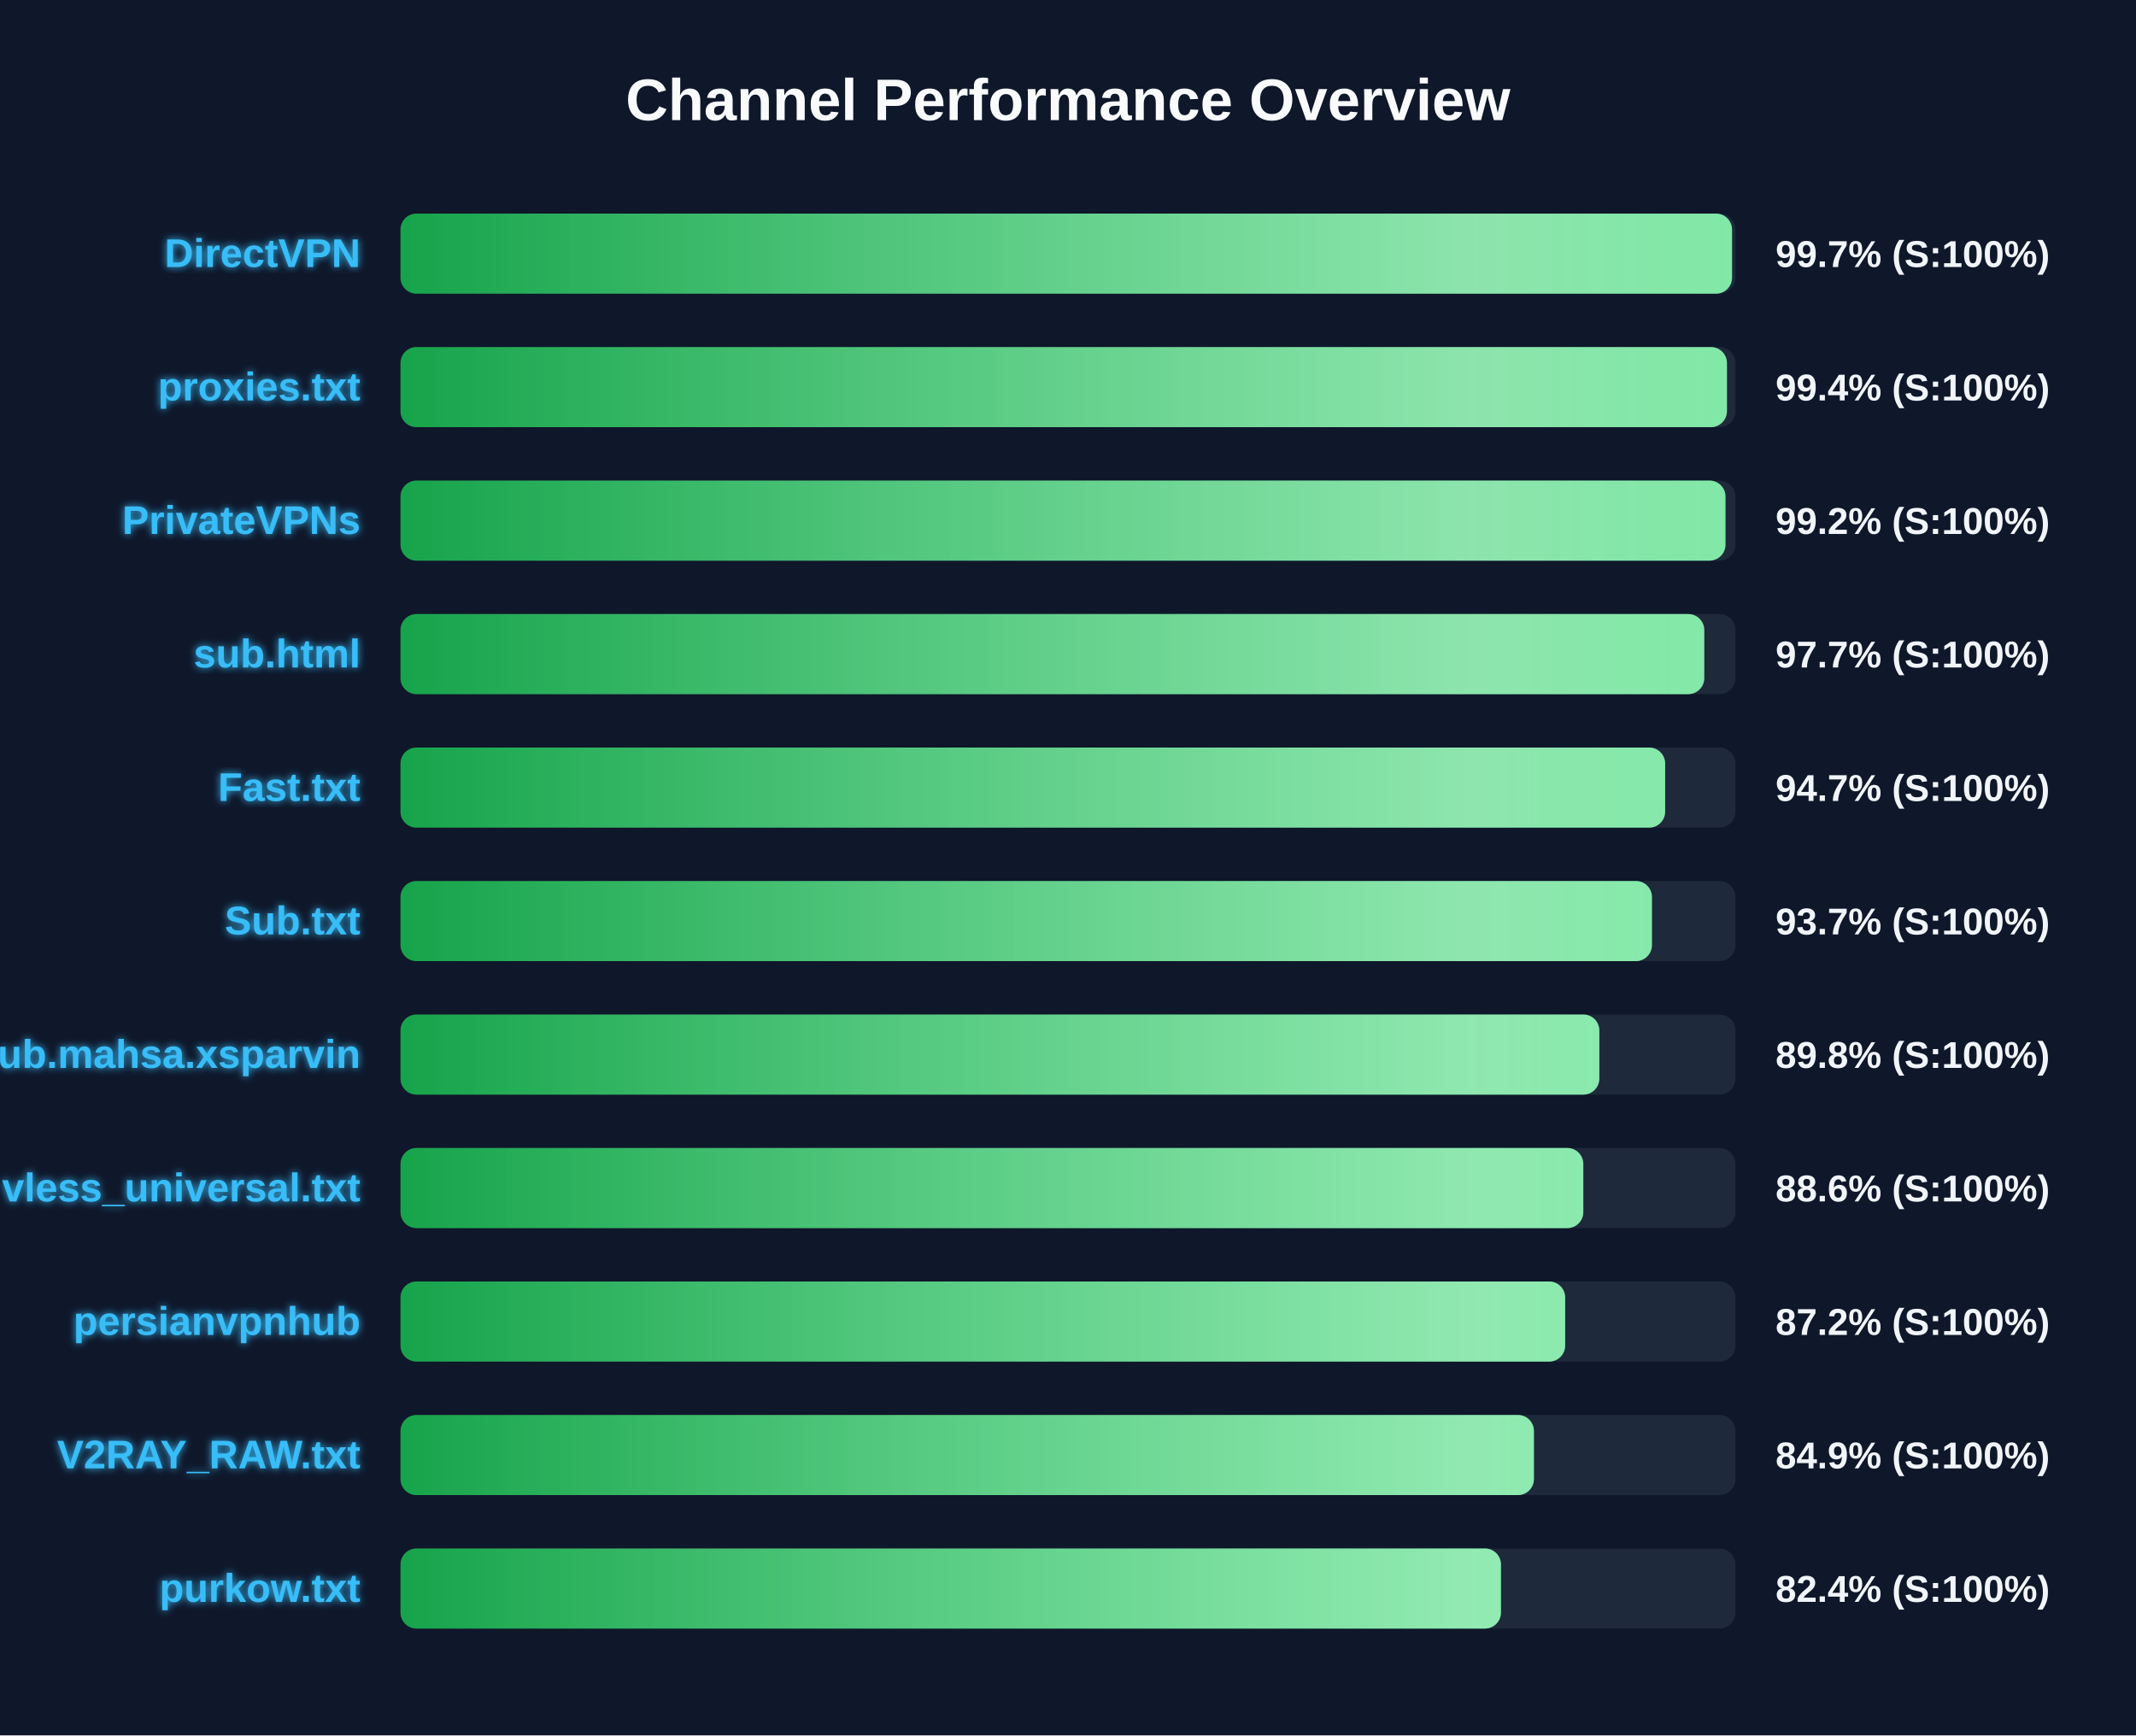
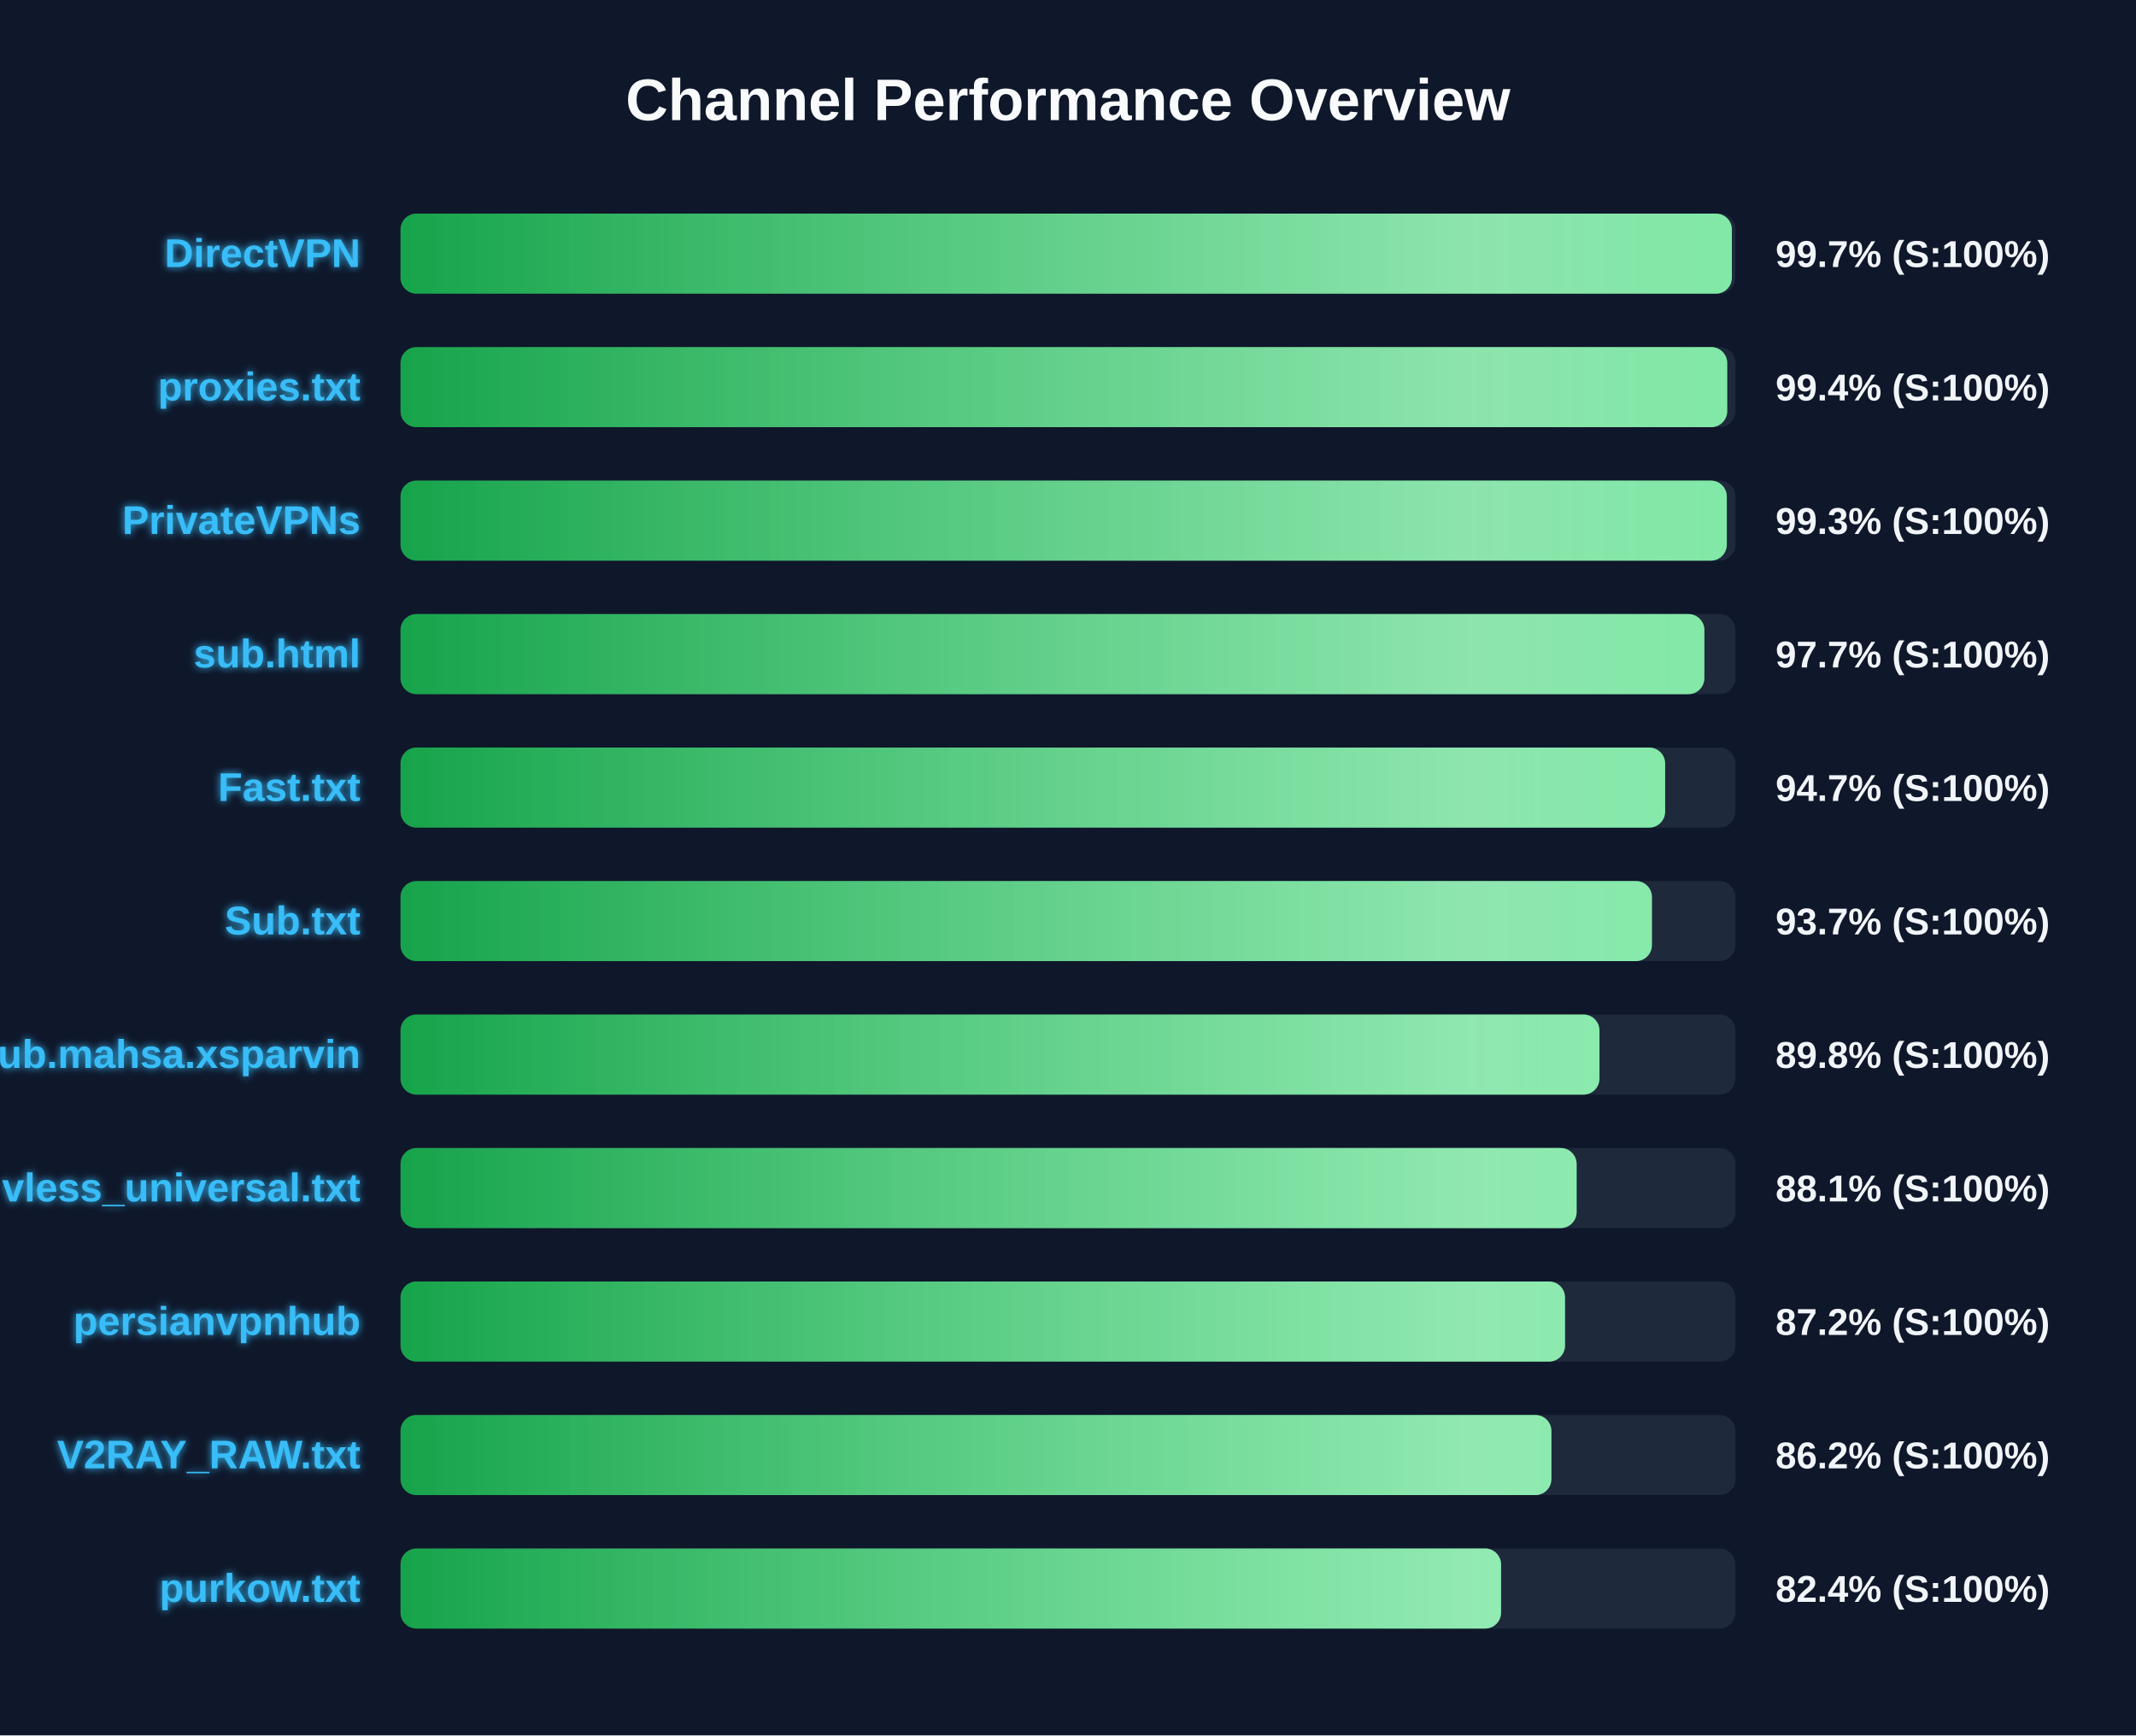
<svg xmlns="http://www.w3.org/2000/svg" width="800" height="650" version="1.1">
  <defs>
    <linearGradient id="grad-green" x1="0%" y1="0%" x2="100%" y2="0%">
      <stop offset="0%" stop-color="#16a34a" />
      <stop offset="100%" stop-color="#4ade80" />
    </linearGradient>
    <linearGradient id="grad-yellow" x1="0%" y1="0%" x2="100%" y2="0%">
      <stop offset="0%" stop-color="#ca8a04" />
      <stop offset="100%" stop-color="#fde047" />
    </linearGradient>
    <linearGradient id="grad-red" x1="0%" y1="0%" x2="100%" y2="0%">
      <stop offset="0%" stop-color="#dc2626" />
      <stop offset="100%" stop-color="#f87171" />
    </linearGradient>
    <linearGradient id="shimmer" x1="0%" y1="0%" x2="100%" y2="0%">
      <stop offset="0%" stop-color="rgba(255,255,255,0)" />
      <stop offset="50%" stop-color="rgba(255,255,255,0.4)" />
      <stop offset="100%" stop-color="rgba(255,255,255,0)" />
    </linearGradient>
    <filter id="glow" x="-20%" y="-20%" width="140%" height="140%">
      <feGaussianBlur stdDeviation="1.5" result="blur" />
      <feComposite in="SourceGraphic" in2="blur" operator="over" />
    </filter>
  </defs>
  <style>
        .bg-rect { fill: #0f172a; }
        .title { font: bold 22px 'Segoe UI', Arial, sans-serif; fill: #f8fafc; }
        .row { font: bold 15px 'Segoe UI', Arial, sans-serif; fill: #38bdf8; filter: url(#glow); }
        .score { font: bold 14px 'Segoe UI', Arial, sans-serif; fill: #f1f5f9; }
        @keyframes shimmer-anim {
            0% { transform: translateX(-100%); }
            100% { transform: translateX(200%); }
        }
        .shimmer-rect {
            animation: shimmer-anim 2.5s infinite linear;
        }
    </style>
  <rect width="100%" height="100%" class="bg-rect" />
  <text x="400" y="45" text-anchor="middle" class="title">Channel Performance Overview</text>
  <rect x="150" y="80" width="500" height="30" fill="#1e293b" rx="6" />
  <clipPath id="clip-0">
-     <rect x="150" y="80" width="498.7" height="30" rx="6" />
+     <rect x="150" y="80" width="498.65" height="30" rx="6" />
  </clipPath>
-   <rect x="150" y="80" width="498.7" height="30" fill="url(#grad-green)" rx="6" />
+   <rect x="150" y="80" width="498.65" height="30" fill="url(#grad-green)" rx="6" />
  <g clip-path="url(#clip-0)">
    <rect x="150" y="80" width="100%" height="30" fill="url(#shimmer)" class="shimmer-rect" />
  </g>
  <text x="135" y="100" text-anchor="end" class="row">DirectVPN</text>
  <text x="665" y="100" text-anchor="start" class="score">99.7% (S:100%)</text>
  <rect x="150" y="130" width="500" height="30" fill="#1e293b" rx="6" />
  <clipPath id="clip-1">
-     <rect x="150" y="130" width="496.8" height="30" rx="6" />
+     <rect x="150" y="130" width="496.9" height="30" rx="6" />
  </clipPath>
-   <rect x="150" y="130" width="496.8" height="30" fill="url(#grad-green)" rx="6" />
+   <rect x="150" y="130" width="496.9" height="30" fill="url(#grad-green)" rx="6" />
  <g clip-path="url(#clip-1)">
    <rect x="150" y="130" width="100%" height="30" fill="url(#shimmer)" class="shimmer-rect" />
  </g>
  <text x="135" y="150" text-anchor="end" class="row">proxies.txt</text>
  <text x="665" y="150" text-anchor="start" class="score">99.4% (S:100%)</text>
  <rect x="150" y="180" width="500" height="30" fill="#1e293b" rx="6" />
  <clipPath id="clip-2">
-     <rect x="150" y="180" width="496.25" height="30" rx="6" />
+     <rect x="150" y="180" width="496.75" height="30" rx="6" />
  </clipPath>
-   <rect x="150" y="180" width="496.25" height="30" fill="url(#grad-green)" rx="6" />
+   <rect x="150" y="180" width="496.75" height="30" fill="url(#grad-green)" rx="6" />
  <g clip-path="url(#clip-2)">
    <rect x="150" y="180" width="100%" height="30" fill="url(#shimmer)" class="shimmer-rect" />
  </g>
  <text x="135" y="200" text-anchor="end" class="row">PrivateVPNs</text>
-   <text x="665" y="200" text-anchor="start" class="score">99.2% (S:100%)</text>
+   <text x="665" y="200" text-anchor="start" class="score">99.3% (S:100%)</text>
  <rect x="150" y="230" width="500" height="30" fill="#1e293b" rx="6" />
  <clipPath id="clip-3">
-     <rect x="150" y="230" width="488.3" height="30" rx="6" />
+     <rect x="150" y="230" width="488.35" height="30" rx="6" />
  </clipPath>
-   <rect x="150" y="230" width="488.3" height="30" fill="url(#grad-green)" rx="6" />
+   <rect x="150" y="230" width="488.35" height="30" fill="url(#grad-green)" rx="6" />
  <g clip-path="url(#clip-3)">
    <rect x="150" y="230" width="100%" height="30" fill="url(#shimmer)" class="shimmer-rect" />
  </g>
  <text x="135" y="250" text-anchor="end" class="row">sub.html</text>
  <text x="665" y="250" text-anchor="start" class="score">97.7% (S:100%)</text>
  <rect x="150" y="280" width="500" height="30" fill="#1e293b" rx="6" />
  <clipPath id="clip-4">
    <rect x="150" y="280" width="473.65" height="30" rx="6" />
  </clipPath>
  <rect x="150" y="280" width="473.65" height="30" fill="url(#grad-green)" rx="6" />
  <g clip-path="url(#clip-4)">
    <rect x="150" y="280" width="100%" height="30" fill="url(#shimmer)" class="shimmer-rect" />
  </g>
  <text x="135" y="300" text-anchor="end" class="row">Fast.txt</text>
  <text x="665" y="300" text-anchor="start" class="score">94.7% (S:100%)</text>
  <rect x="150" y="330" width="500" height="30" fill="#1e293b" rx="6" />
  <clipPath id="clip-5">
    <rect x="150" y="330" width="468.7" height="30" rx="6" />
  </clipPath>
  <rect x="150" y="330" width="468.7" height="30" fill="url(#grad-green)" rx="6" />
  <g clip-path="url(#clip-5)">
    <rect x="150" y="330" width="100%" height="30" fill="url(#shimmer)" class="shimmer-rect" />
  </g>
  <text x="135" y="350" text-anchor="end" class="row">Sub.txt</text>
  <text x="665" y="350" text-anchor="start" class="score">93.7% (S:100%)</text>
  <rect x="150" y="380" width="500" height="30" fill="#1e293b" rx="6" />
  <clipPath id="clip-6">
-     <rect x="150" y="380" width="449.0" height="30" rx="6" />
+     <rect x="150" y="380" width="449.05" height="30" rx="6" />
  </clipPath>
-   <rect x="150" y="380" width="449.0" height="30" fill="url(#grad-green)" rx="6" />
+   <rect x="150" y="380" width="449.05" height="30" fill="url(#grad-green)" rx="6" />
  <g clip-path="url(#clip-6)">
    <rect x="150" y="380" width="100%" height="30" fill="url(#shimmer)" class="shimmer-rect" />
  </g>
  <text x="135" y="400" text-anchor="end" class="row">Sub.mahsa.xsparvin</text>
  <text x="665" y="400" text-anchor="start" class="score">89.8% (S:100%)</text>
  <rect x="150" y="430" width="500" height="30" fill="#1e293b" rx="6" />
  <clipPath id="clip-7">
-     <rect x="150" y="430" width="443.0" height="30" rx="6" />
+     <rect x="150" y="430" width="440.5" height="30" rx="6" />
  </clipPath>
-   <rect x="150" y="430" width="443.0" height="30" fill="url(#grad-green)" rx="6" />
+   <rect x="150" y="430" width="440.5" height="30" fill="url(#grad-green)" rx="6" />
  <g clip-path="url(#clip-7)">
    <rect x="150" y="430" width="100%" height="30" fill="url(#shimmer)" class="shimmer-rect" />
  </g>
  <text x="135" y="450" text-anchor="end" class="row">vless_universal.txt</text>
-   <text x="665" y="450" text-anchor="start" class="score">88.6% (S:100%)</text>
+   <text x="665" y="450" text-anchor="start" class="score">88.1% (S:100%)</text>
  <rect x="150" y="480" width="500" height="30" fill="#1e293b" rx="6" />
  <clipPath id="clip-8">
-     <rect x="150" y="480" width="436.2" height="30" rx="6" />
+     <rect x="150" y="480" width="436.15" height="30" rx="6" />
  </clipPath>
-   <rect x="150" y="480" width="436.2" height="30" fill="url(#grad-green)" rx="6" />
+   <rect x="150" y="480" width="436.15" height="30" fill="url(#grad-green)" rx="6" />
  <g clip-path="url(#clip-8)">
    <rect x="150" y="480" width="100%" height="30" fill="url(#shimmer)" class="shimmer-rect" />
  </g>
  <text x="135" y="500" text-anchor="end" class="row">persianvpnhub</text>
  <text x="665" y="500" text-anchor="start" class="score">87.2% (S:100%)</text>
  <rect x="150" y="530" width="500" height="30" fill="#1e293b" rx="6" />
  <clipPath id="clip-9">
-     <rect x="150" y="530" width="424.5" height="30" rx="6" />
+     <rect x="150" y="530" width="431.05" height="30" rx="6" />
  </clipPath>
-   <rect x="150" y="530" width="424.5" height="30" fill="url(#grad-green)" rx="6" />
+   <rect x="150" y="530" width="431.05" height="30" fill="url(#grad-green)" rx="6" />
  <g clip-path="url(#clip-9)">
    <rect x="150" y="530" width="100%" height="30" fill="url(#shimmer)" class="shimmer-rect" />
  </g>
  <text x="135" y="550" text-anchor="end" class="row">V2RAY_RAW.txt</text>
-   <text x="665" y="550" text-anchor="start" class="score">84.9% (S:100%)</text>
+   <text x="665" y="550" text-anchor="start" class="score">86.2% (S:100%)</text>
  <rect x="150" y="580" width="500" height="30" fill="#1e293b" rx="6" />
  <clipPath id="clip-10">
-     <rect x="150" y="580" width="412.15" height="30" rx="6" />
+     <rect x="150" y="580" width="412.2" height="30" rx="6" />
  </clipPath>
-   <rect x="150" y="580" width="412.15" height="30" fill="url(#grad-green)" rx="6" />
+   <rect x="150" y="580" width="412.2" height="30" fill="url(#grad-green)" rx="6" />
  <g clip-path="url(#clip-10)">
    <rect x="150" y="580" width="100%" height="30" fill="url(#shimmer)" class="shimmer-rect" />
  </g>
  <text x="135" y="600" text-anchor="end" class="row">purkow.txt</text>
  <text x="665" y="600" text-anchor="start" class="score">82.4% (S:100%)</text>
</svg>
